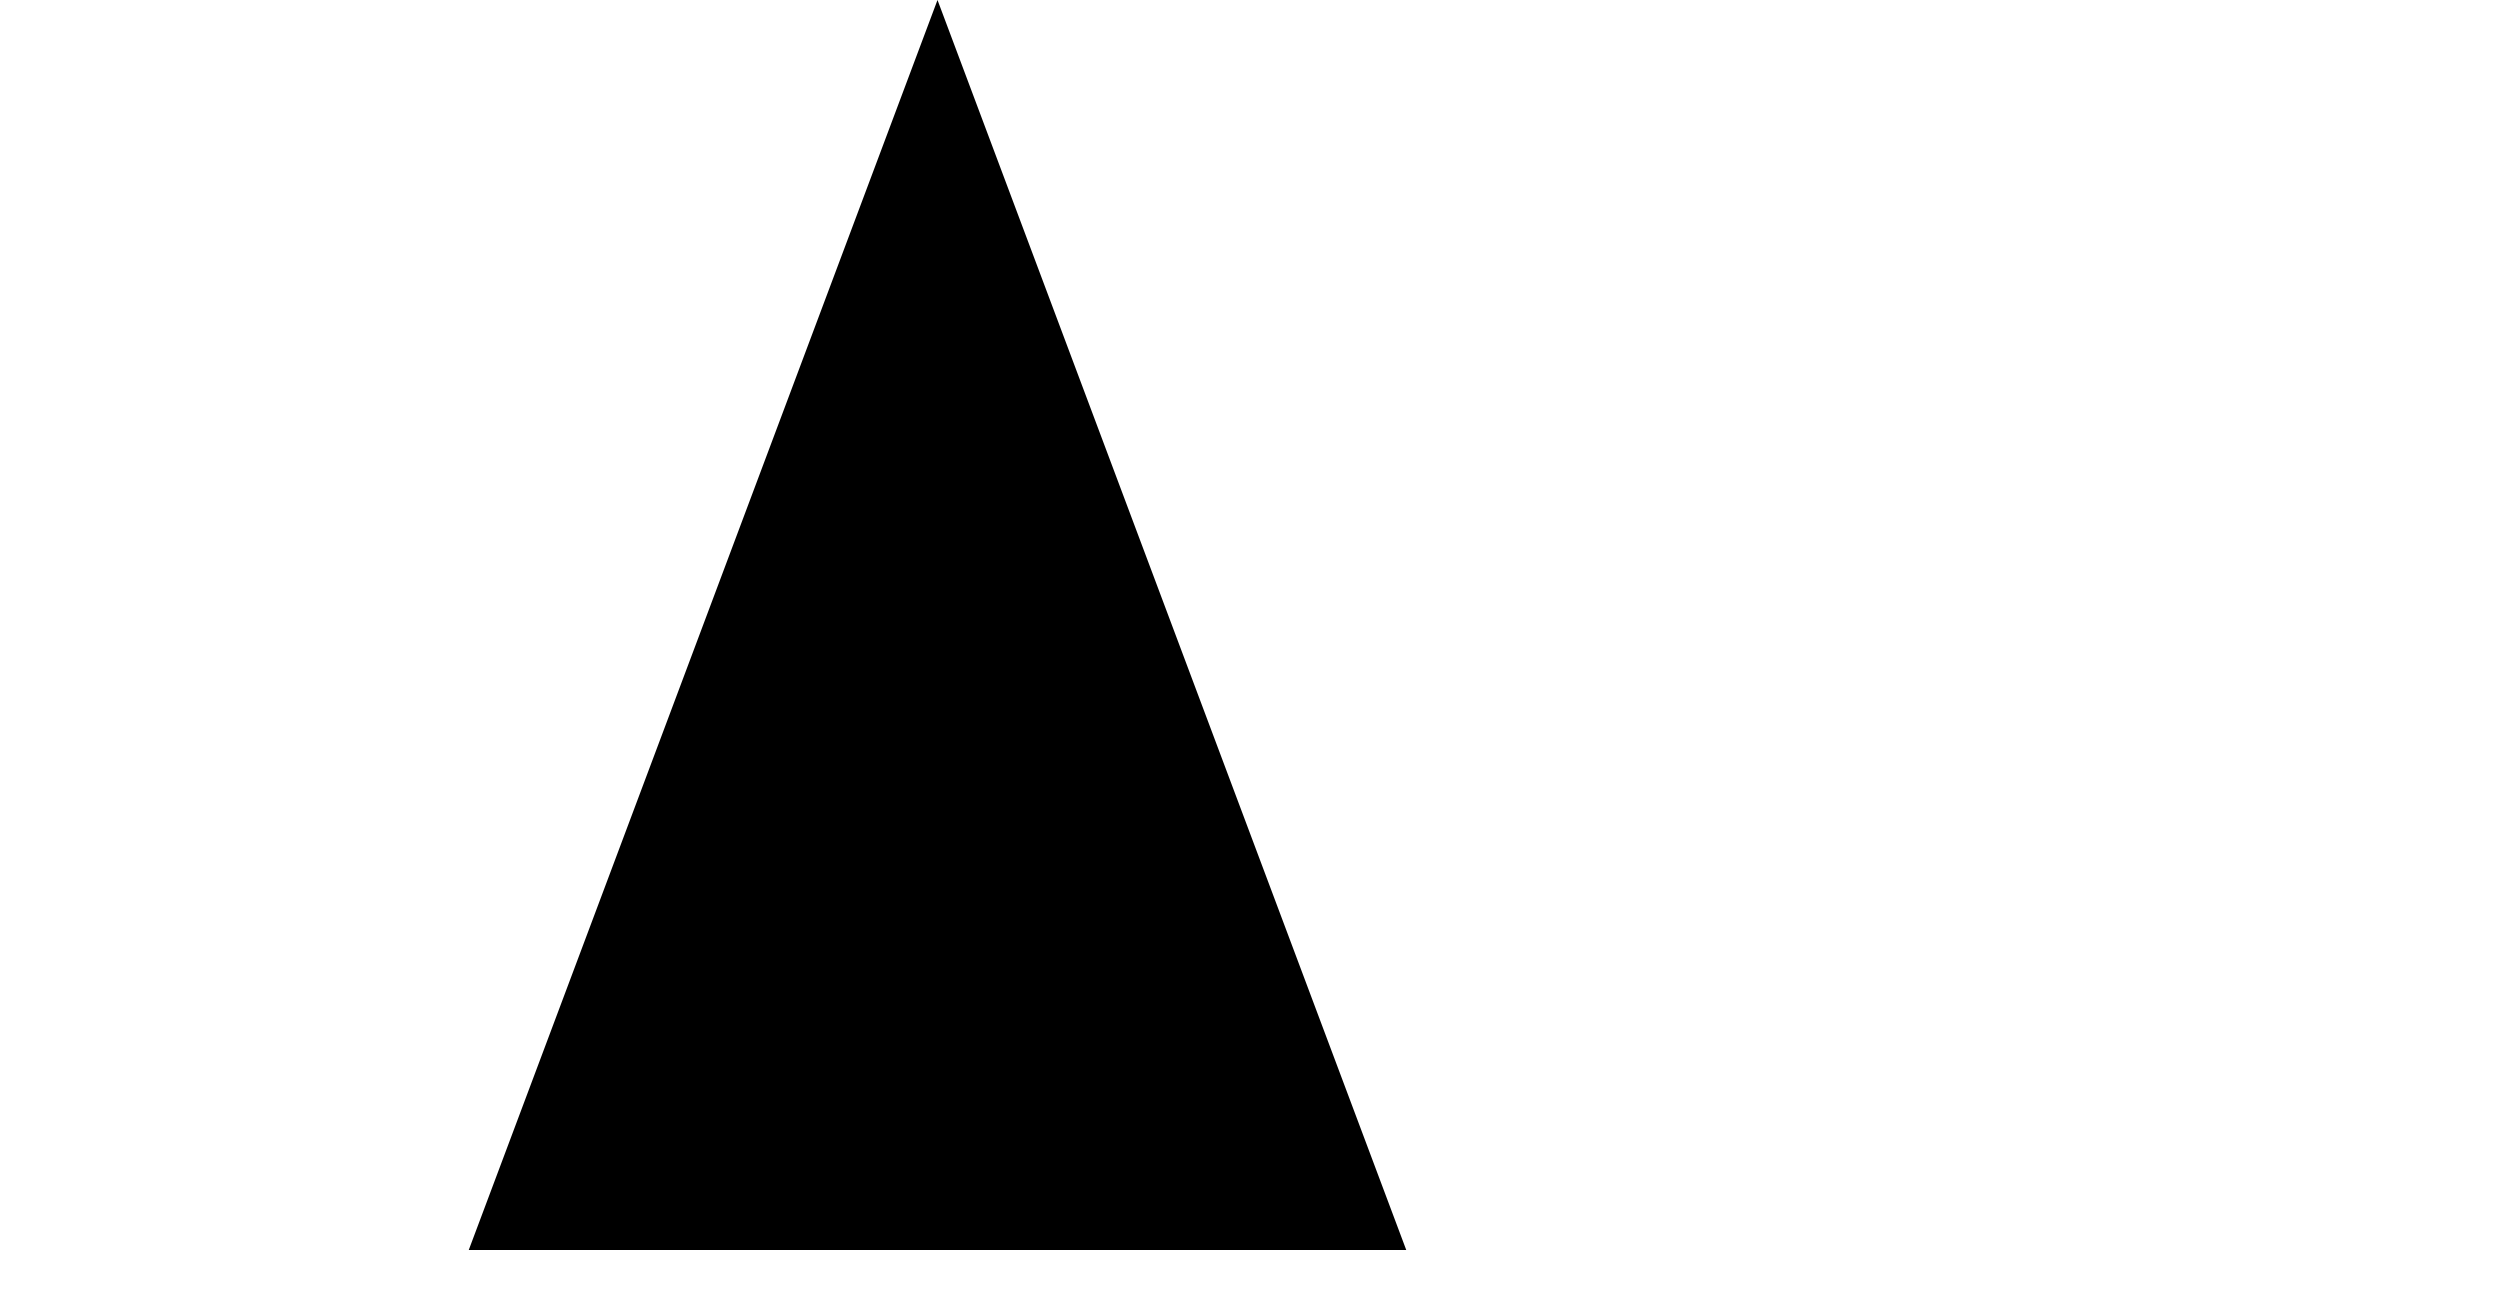
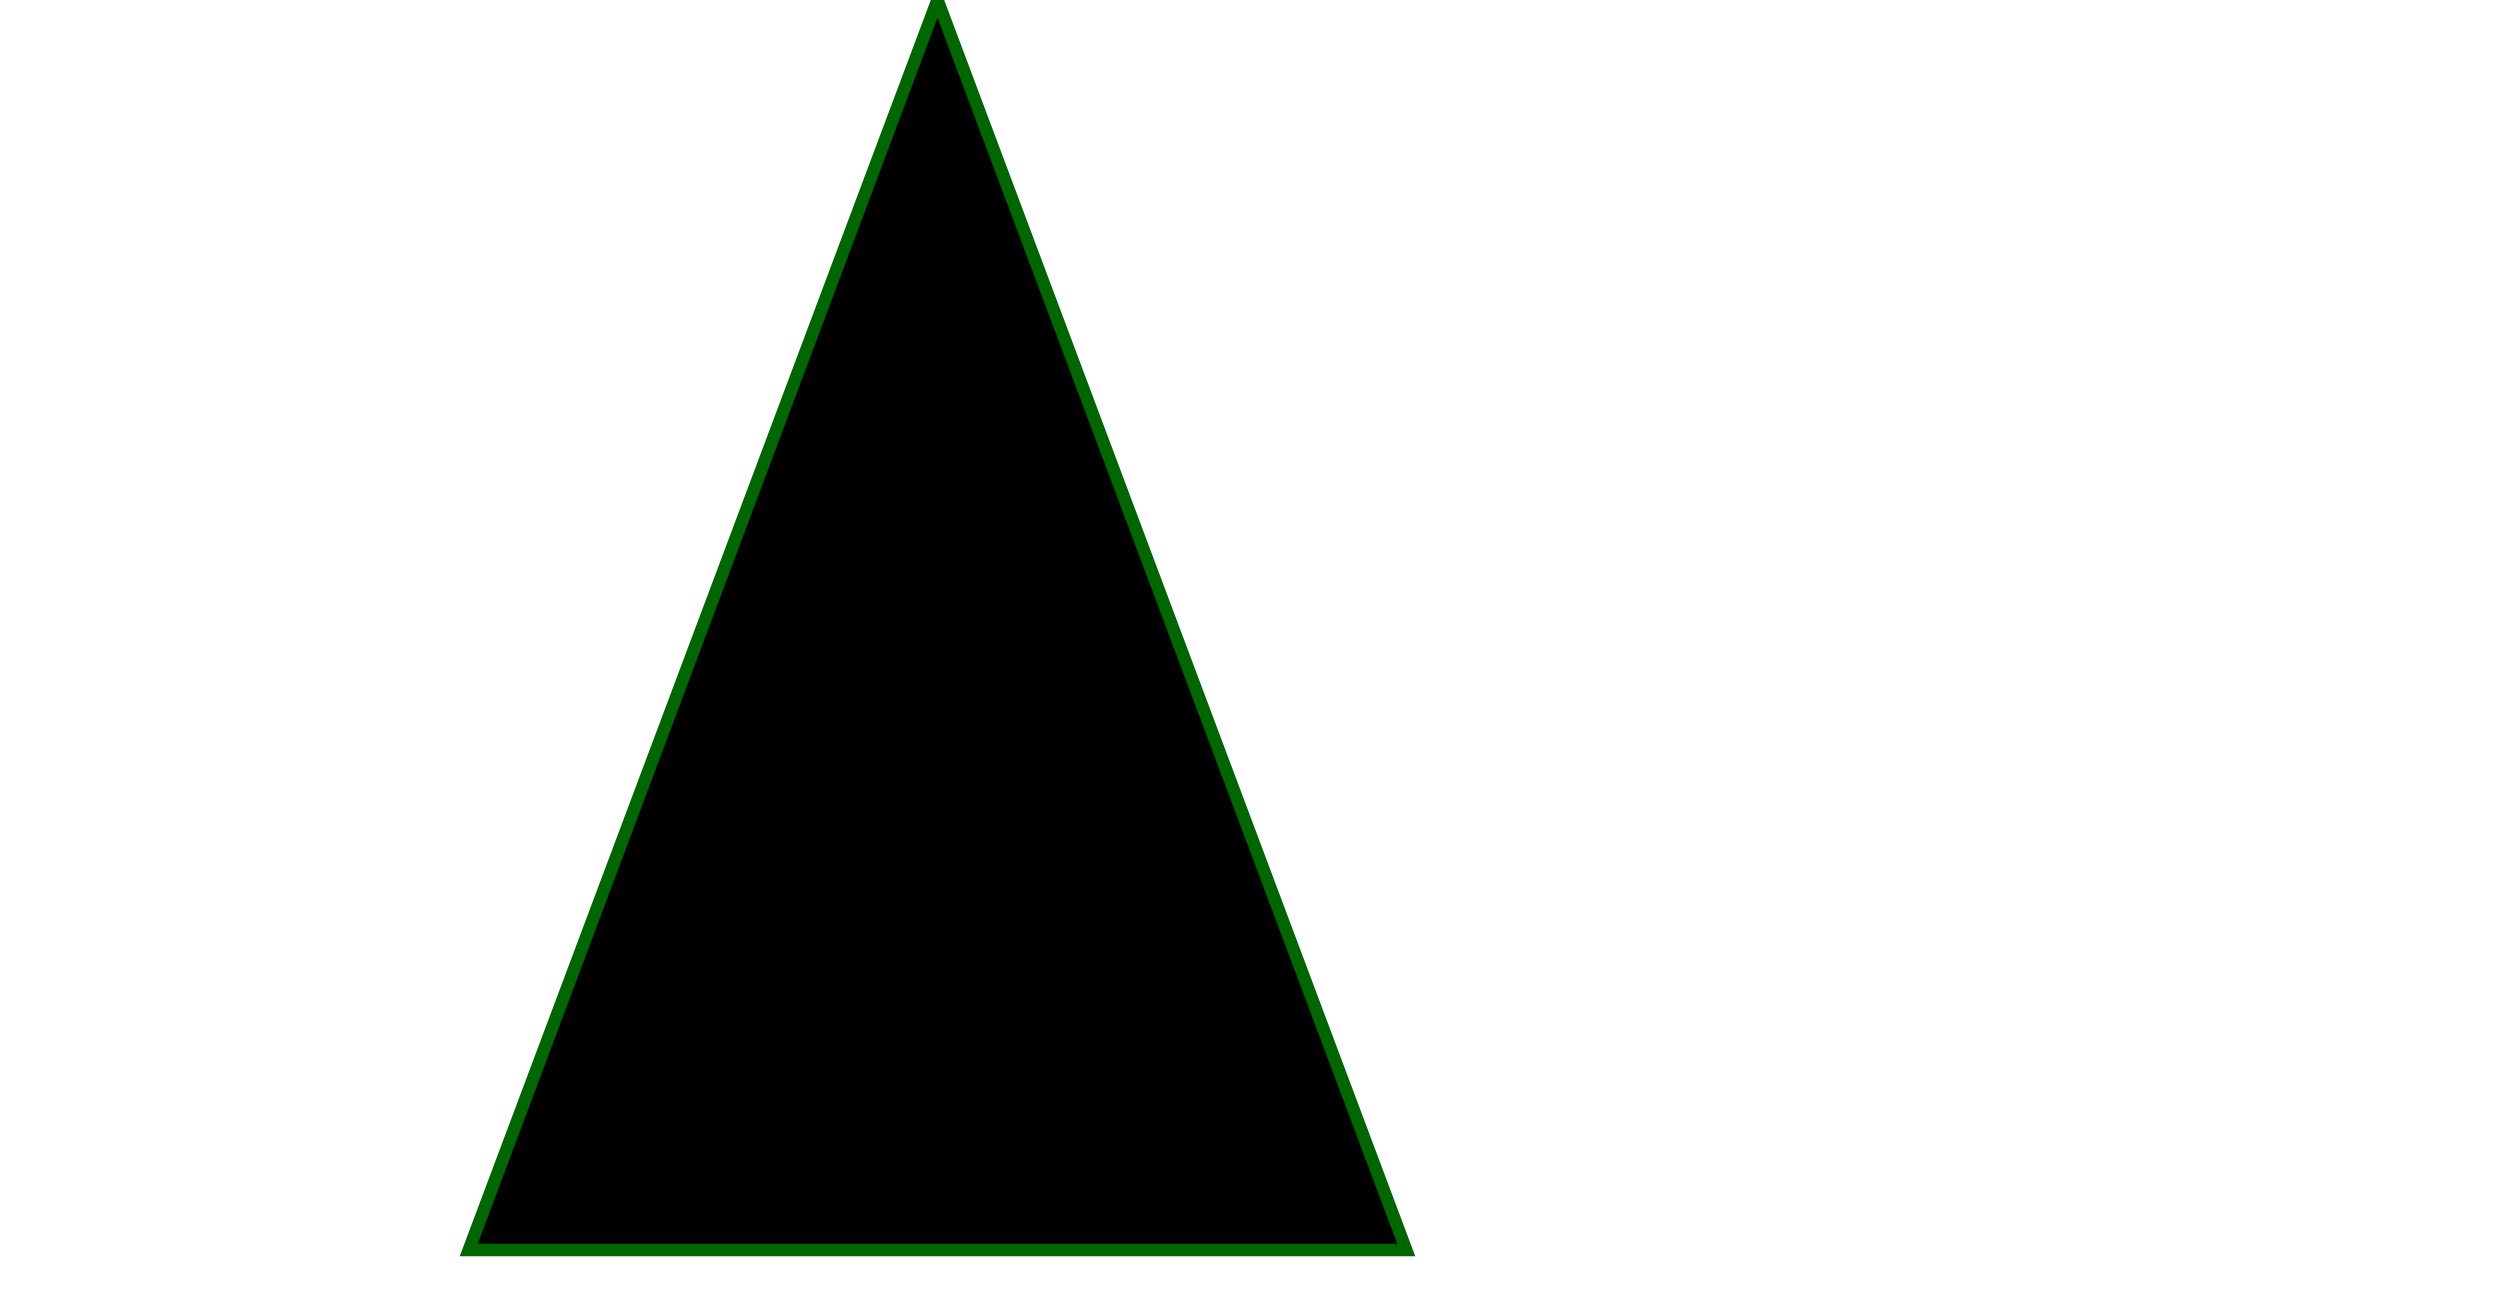
<svg xmlns="http://www.w3.org/2000/svg" version="1.1" id="triangle" height="210" width="400">
-   <g>
-     <path d="M 150 0 L 75 200 L 225 200 Z" />
-   </g>
+   <path d="M 150 0 L 75 200 L 225 200 Z" style="stroke:#006600;stroke-width:2" />
</svg>
